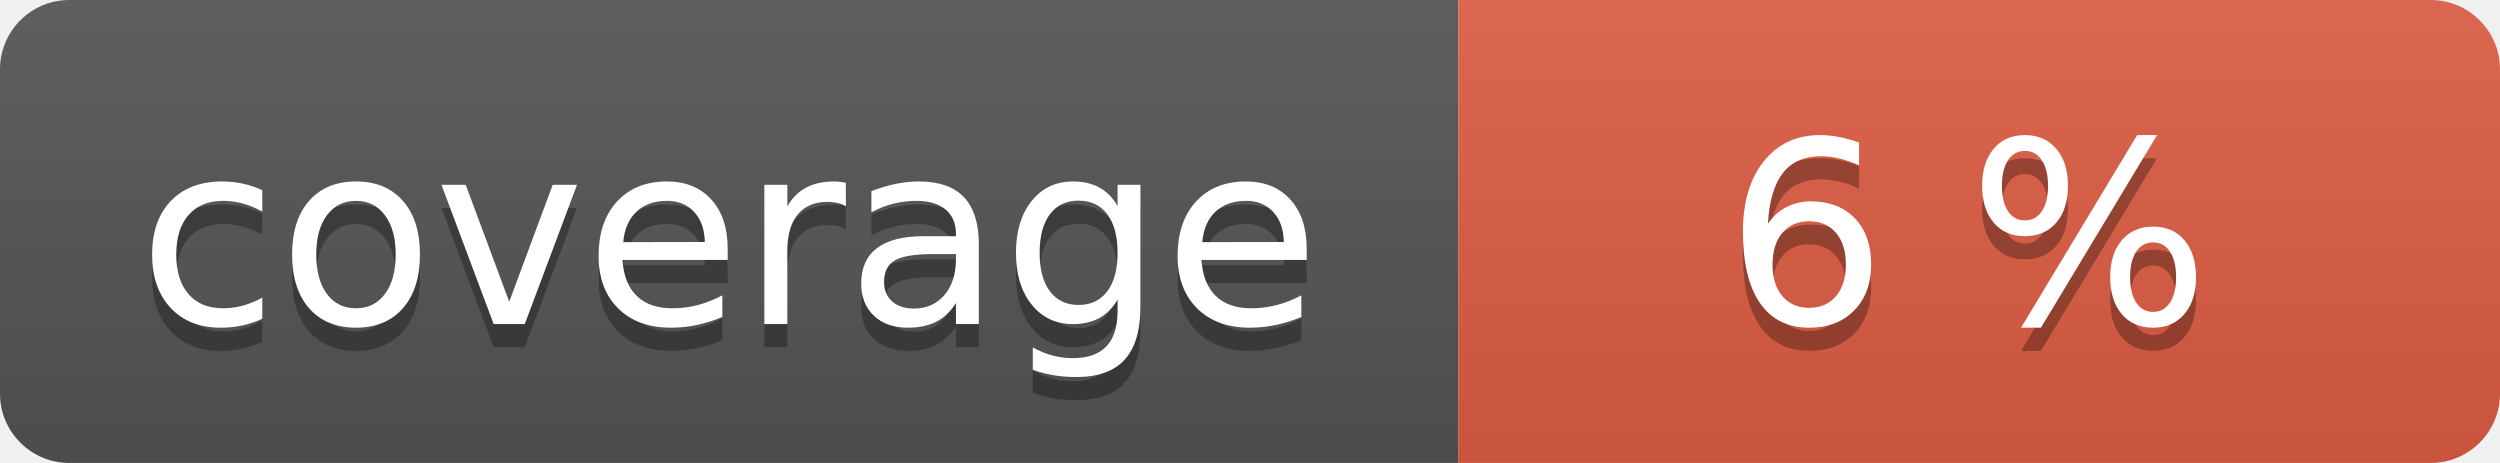
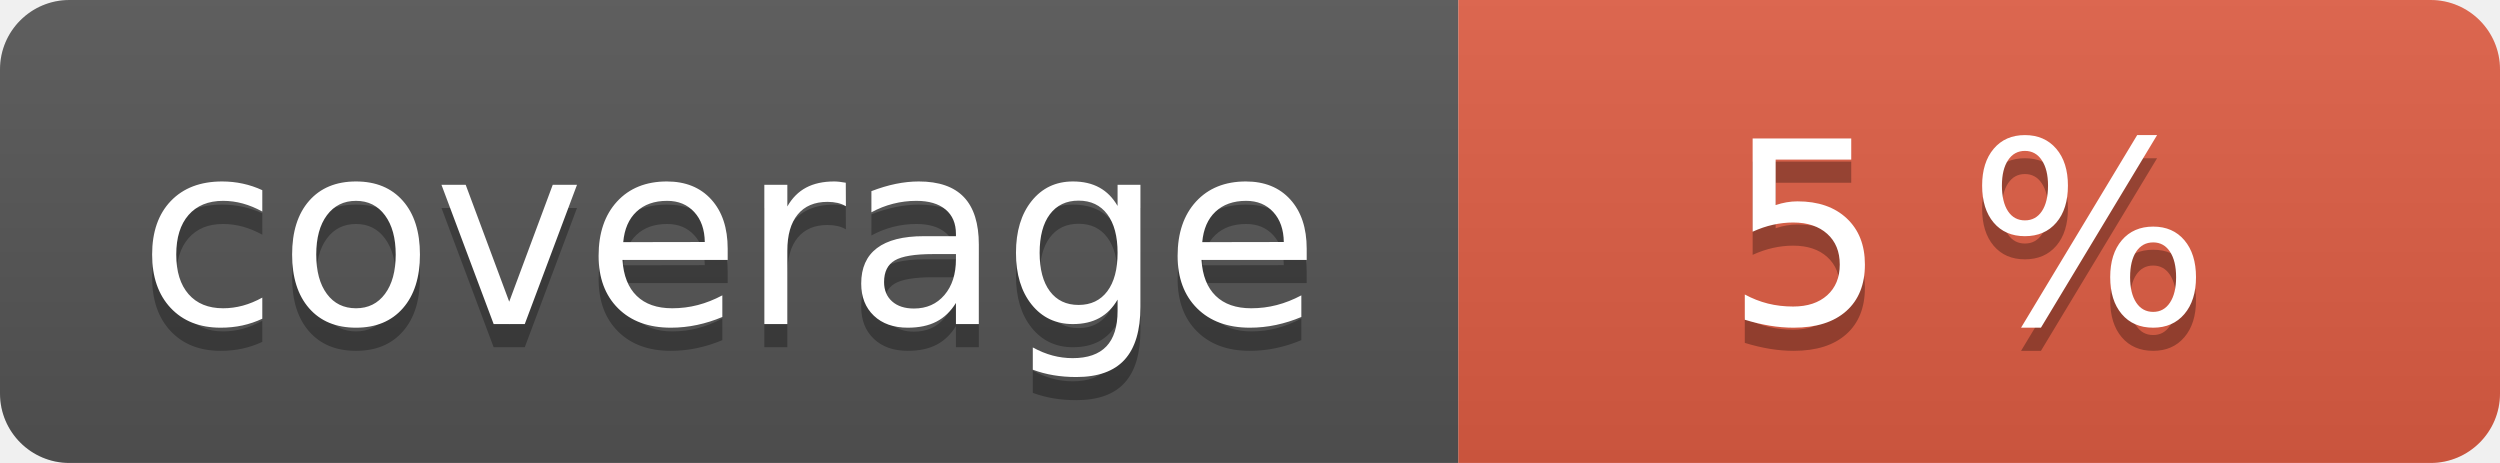
<svg xmlns="http://www.w3.org/2000/svg" width="108" height="20" role="img">
  <linearGradient id="s" x2="0" y2="100%">
    <stop offset="0" stop-color="#bbb" stop-opacity=".1" />
    <stop offset="1" stop-opacity=".1" />
  </linearGradient>
  <clipPath id="r">
    <rect width="108" height="20" rx="3" fill="#fff" />
  </clipPath>
  <g clip-path="url(#r)">
    <rect width="63" height="20" fill="#555" />
    <rect x="63" width="45" height="20" fill="#e05d44" />
    <rect width="108" height="20" fill="url(#s)" />
  </g>
  <g fill="#fff" text-anchor="middle" font-family="Verdana,Geneva,DejaVu Sans,sans-serif" text-rendering="geometricPrecision" font-size="110">
    <text aria-hidden="true" x="315" y="150" fill="#010101" fill-opacity=".3" transform="scale(.1)" textLength="530">coverage</text>
    <text x="315" y="140" transform="scale(.1)" fill="#fff" textLength="530">coverage</text>
-     <text aria-hidden="true" x="850" y="150" fill="#010101" fill-opacity=".3" transform="scale(.1)" textLength="350">6 %</text>
-     <text x="850" y="140" transform="scale(.1)" fill="#fff" textLength="350">6 %</text>
+     <text aria-hidden="true" x="850" y="150" fill="#010101" fill-opacity=".3" transform="scale(.1)" textLength="350">5 %</text>
+     <text x="850" y="140" transform="scale(.1)" fill="#fff" textLength="350">5 %</text>
  </g>
</svg>
